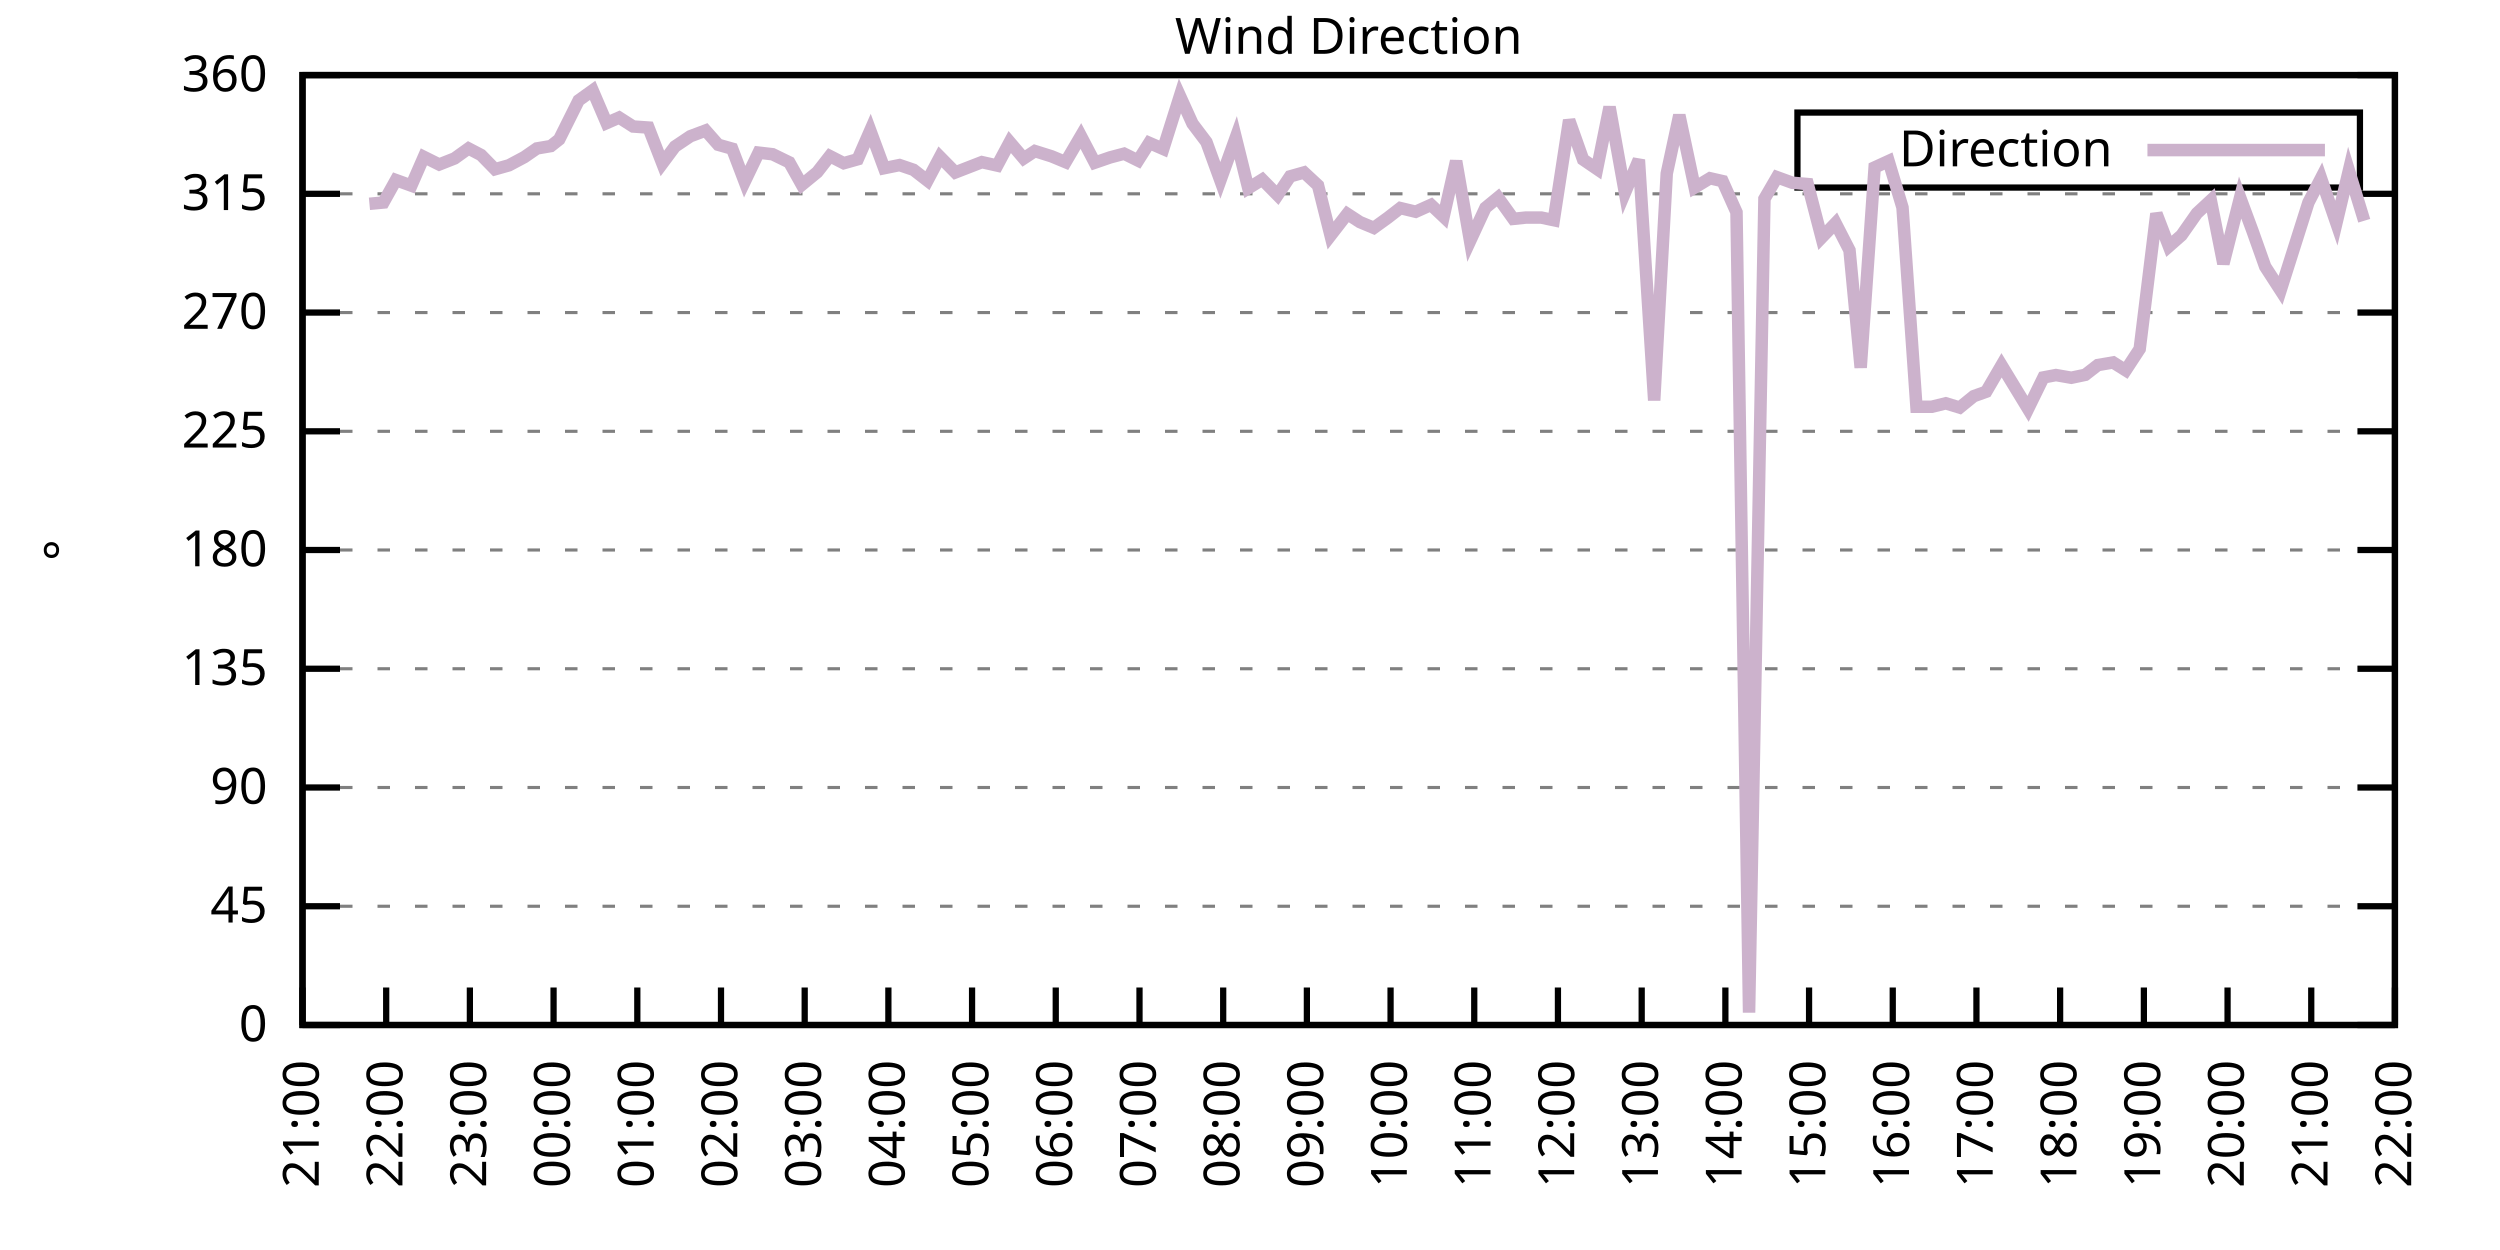
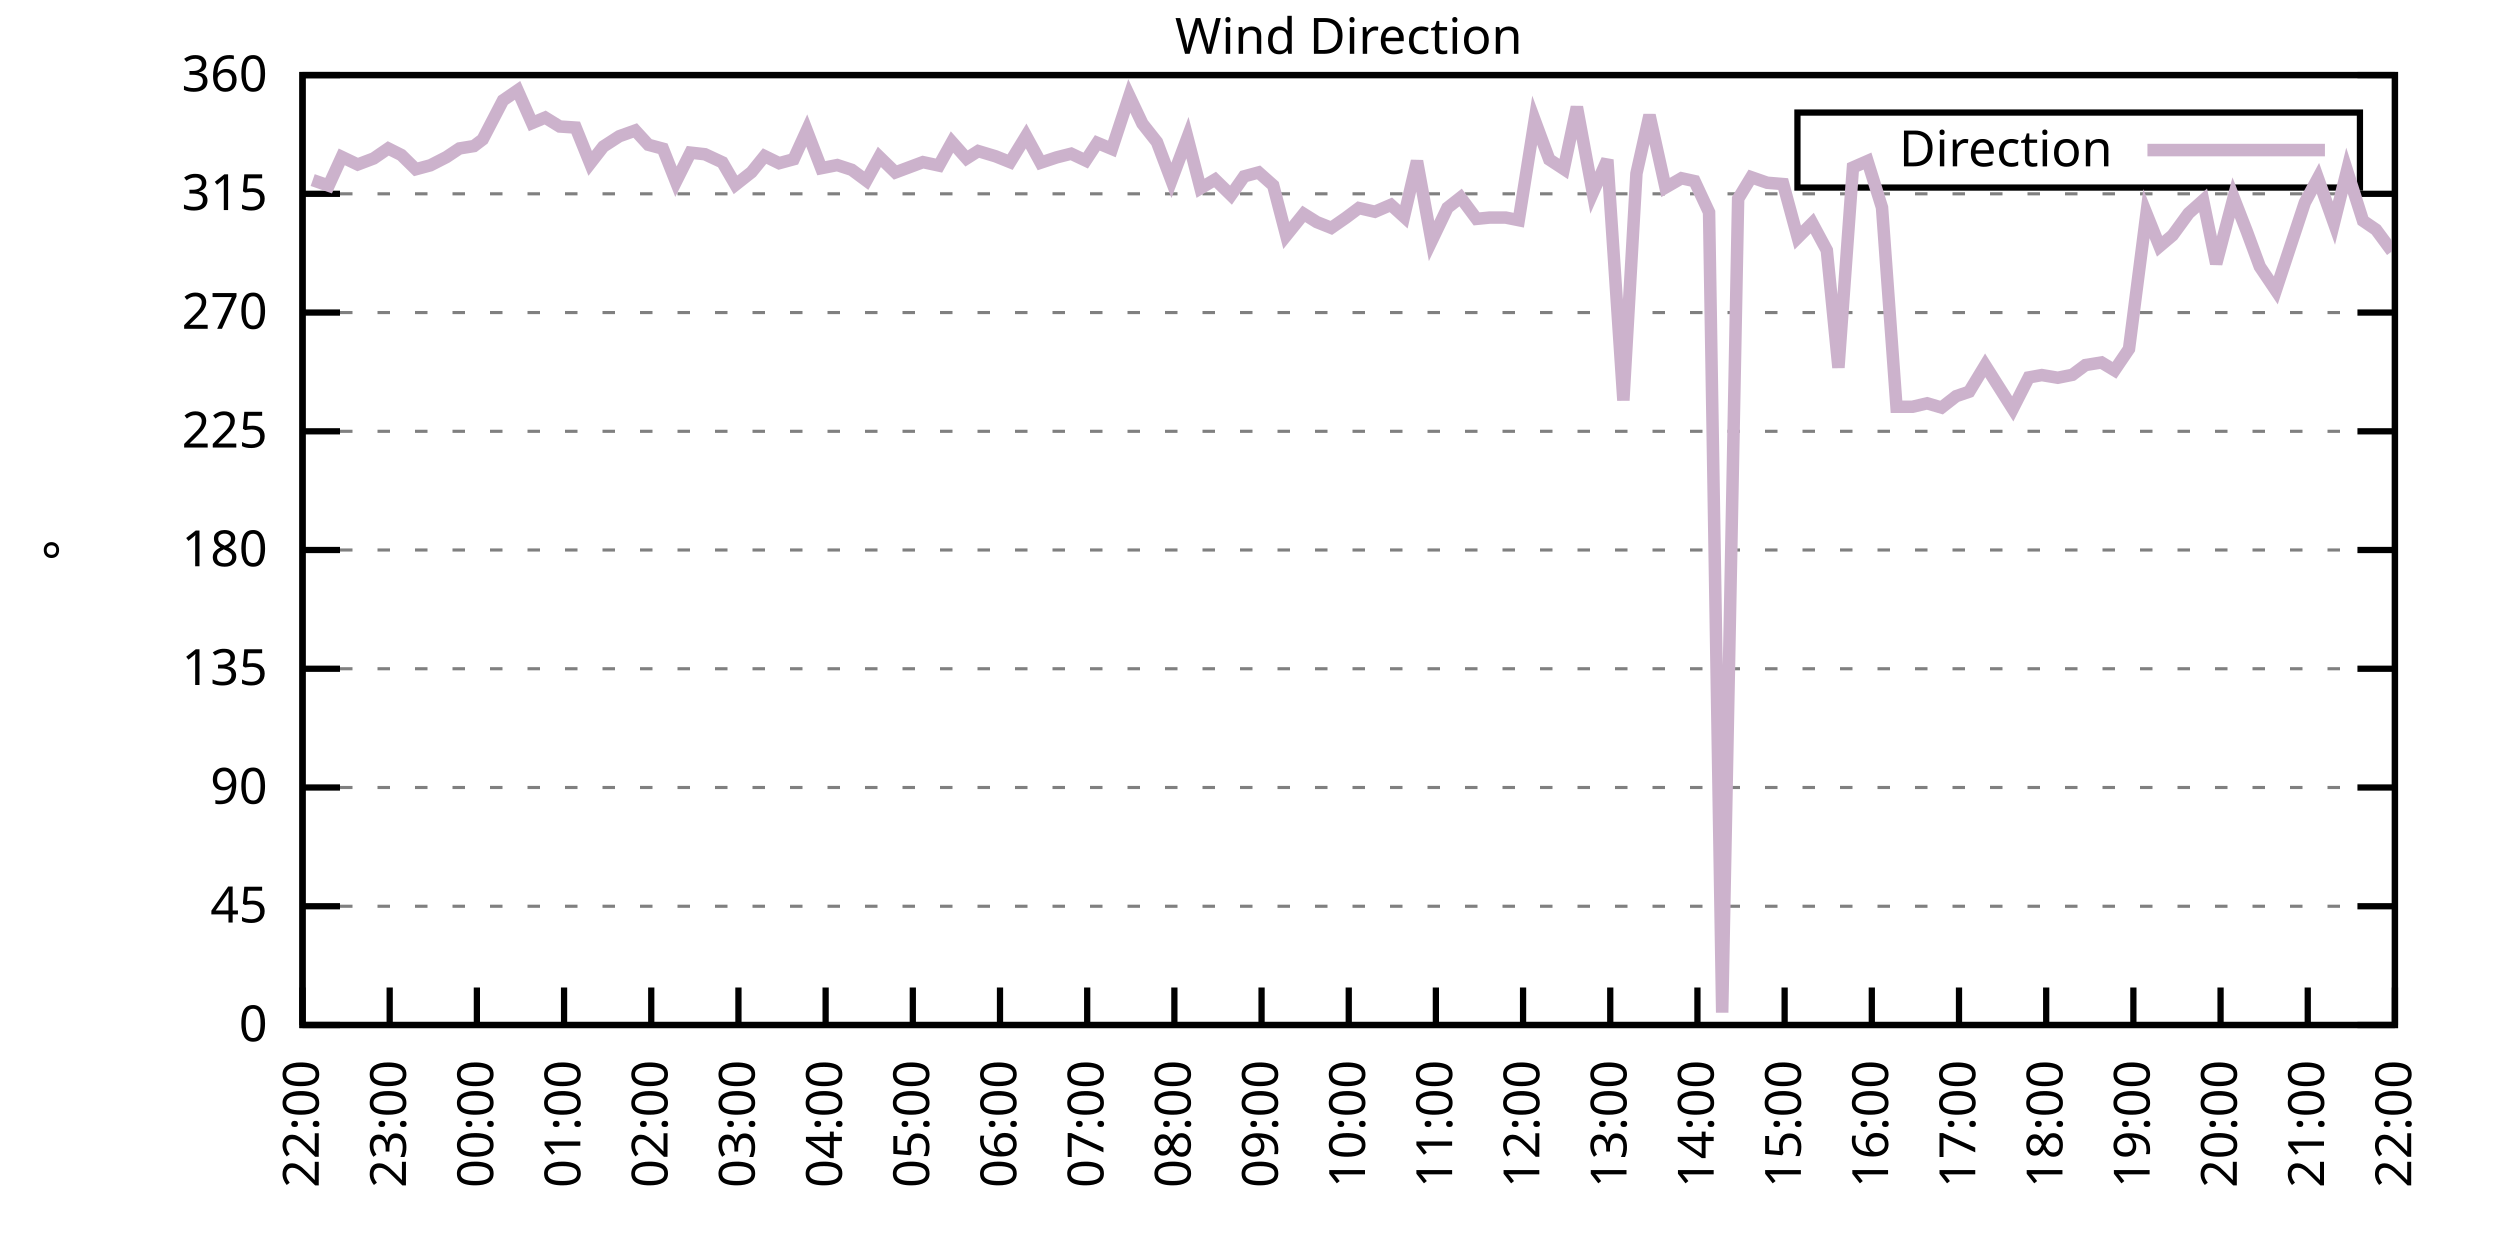
<svg xmlns="http://www.w3.org/2000/svg" xmlns:xlink="http://www.w3.org/1999/xlink" width="400" height="200" viewBox="0 0 400 200">
  <g id="gnuplot_canvas">
    <rect x="0" y="0" width="400" height="200" fill="none" />
    <defs>
      <circle id="gpDot" r="0.5" stroke-width="0.5" stroke="currentColor" />
      <path id="gpPt0" stroke-width="0.333" stroke="currentColor" d="M-1,0 h2 M0,-1 v2" />
      <path id="gpPt1" stroke-width="0.333" stroke="currentColor" d="M-1,-1 L1,1 M1,-1 L-1,1" />
      <path id="gpPt2" stroke-width="0.333" stroke="currentColor" d="M-1,0 L1,0 M0,-1 L0,1 M-1,-1 L1,1 M-1,1 L1,-1" />
      <rect id="gpPt3" stroke-width="0.333" stroke="currentColor" x="-1" y="-1" width="2" height="2" />
      <rect id="gpPt4" stroke-width="0.333" stroke="currentColor" fill="currentColor" x="-1" y="-1" width="2" height="2" />
      <circle id="gpPt5" stroke-width="0.333" stroke="currentColor" cx="0" cy="0" r="1" />
      <use xlink:href="#gpPt5" id="gpPt6" fill="currentColor" stroke="none" />
      <path id="gpPt7" stroke-width="0.333" stroke="currentColor" d="M0,-1.33 L-1.33,0.67 L1.33,0.67 z" />
      <use xlink:href="#gpPt7" id="gpPt8" fill="currentColor" stroke="none" />
      <use xlink:href="#gpPt7" id="gpPt9" stroke="currentColor" transform="rotate(180)" />
      <use xlink:href="#gpPt9" id="gpPt10" fill="currentColor" stroke="none" />
      <use xlink:href="#gpPt3" id="gpPt11" stroke="currentColor" transform="rotate(45)" />
      <use xlink:href="#gpPt11" id="gpPt12" fill="currentColor" stroke="none" />
      <path id="gpPt13" stroke-width="0.333" stroke="currentColor" d="M0,1.330 L1.265,0.411 L0.782,-1.067 L-0.782,-1.076 L-1.265,0.411 z" />
      <use xlink:href="#gpPt13" id="gpPt14" fill="currentColor" stroke="none" />
      <filter id="textbox" filterUnits="objectBoundingBox" x="0" y="0" height="1" width="1">
        <feFlood flood-color="white" flood-opacity="1" result="bgnd" />
        <feComposite in="SourceGraphic" in2="bgnd" operator="atop" />
      </filter>
      <filter id="greybox" filterUnits="objectBoundingBox" x="0" y="0" height="1" width="1">
        <feFlood flood-color="lightgrey" flood-opacity="1" result="grey" />
        <feComposite in="SourceGraphic" in2="grey" operator="atop" />
      </filter>
    </defs>
    <g fill="none" color="white" stroke="currentColor" stroke-width="1.00" stroke-linecap="butt" stroke-linejoin="miter">
</g>
    <g fill="none" color="black" stroke="currentColor" stroke-width="1.00" stroke-linecap="butt" stroke-linejoin="miter">
      <g stroke="none" shape-rendering="crispEdges">
        <polygon fill="rgb(255, 255, 255)" points="48.40,164.00 383.18,164.00 383.18,12.02 48.40,12.02 " />
      </g>
    </g>
    <g fill="none" color="black" stroke="currentColor" stroke-width="1.00" stroke-linecap="butt" stroke-linejoin="miter">
</g>
    <g fill="none" color="black" stroke="black" stroke-width="0.50" stroke-linecap="butt" stroke-linejoin="miter">
</g>
    <g fill="none" color="gray" stroke="currentColor" stroke-width="0.50" stroke-linecap="butt" stroke-linejoin="miter">
      <path stroke="gray" stroke-dasharray="2,4" class="gridline" d="M48.40,164.00 L383.19,164.00  " />
    </g>
    <g fill="none" color="gray" stroke="gray" stroke-width="1.00" stroke-linecap="butt" stroke-linejoin="miter">
</g>
    <g fill="none" color="black" stroke="currentColor" stroke-width="1.00" stroke-linecap="butt" stroke-linejoin="miter">
      <path stroke="black" d="M48.40,164.00 L54.40,164.00 M383.19,164.00 L377.19,164.00  " />
      <g transform="translate(42.80,166.60)" stroke="none" fill="black" font-family="Sans" font-size="8.00" text-anchor="end">
        <text>
          <tspan font-family="Sans"> 0</tspan>
        </text>
      </g>
    </g>
    <g fill="none" color="black" stroke="currentColor" stroke-width="1.00" stroke-linecap="butt" stroke-linejoin="miter">
</g>
    <g fill="none" color="black" stroke="black" stroke-width="0.50" stroke-linecap="butt" stroke-linejoin="miter">
</g>
    <g fill="none" color="gray" stroke="currentColor" stroke-width="0.50" stroke-linecap="butt" stroke-linejoin="miter">
      <path stroke="gray" stroke-dasharray="2,4" class="gridline" d="M48.40,145.00 L383.19,145.00  " />
    </g>
    <g fill="none" color="gray" stroke="gray" stroke-width="1.00" stroke-linecap="butt" stroke-linejoin="miter">
</g>
    <g fill="none" color="black" stroke="currentColor" stroke-width="1.00" stroke-linecap="butt" stroke-linejoin="miter">
      <path stroke="black" d="M48.40,145.00 L54.40,145.00 M383.19,145.00 L377.19,145.00  " />
      <g transform="translate(42.80,147.60)" stroke="none" fill="black" font-family="Sans" font-size="8.00" text-anchor="end">
        <text>
          <tspan font-family="Sans"> 45</tspan>
        </text>
      </g>
    </g>
    <g fill="none" color="black" stroke="currentColor" stroke-width="1.00" stroke-linecap="butt" stroke-linejoin="miter">
</g>
    <g fill="none" color="black" stroke="black" stroke-width="0.50" stroke-linecap="butt" stroke-linejoin="miter">
</g>
    <g fill="none" color="gray" stroke="currentColor" stroke-width="0.50" stroke-linecap="butt" stroke-linejoin="miter">
      <path stroke="gray" stroke-dasharray="2,4" class="gridline" d="M48.40,126.00 L383.19,126.00  " />
    </g>
    <g fill="none" color="gray" stroke="gray" stroke-width="1.00" stroke-linecap="butt" stroke-linejoin="miter">
</g>
    <g fill="none" color="black" stroke="currentColor" stroke-width="1.00" stroke-linecap="butt" stroke-linejoin="miter">
      <path stroke="black" d="M48.40,126.00 L54.40,126.00 M383.19,126.00 L377.19,126.00  " />
      <g transform="translate(42.80,128.60)" stroke="none" fill="black" font-family="Sans" font-size="8.00" text-anchor="end">
        <text>
          <tspan font-family="Sans"> 90</tspan>
        </text>
      </g>
    </g>
    <g fill="none" color="black" stroke="currentColor" stroke-width="1.00" stroke-linecap="butt" stroke-linejoin="miter">
</g>
    <g fill="none" color="black" stroke="black" stroke-width="0.50" stroke-linecap="butt" stroke-linejoin="miter">
</g>
    <g fill="none" color="gray" stroke="currentColor" stroke-width="0.50" stroke-linecap="butt" stroke-linejoin="miter">
      <path stroke="gray" stroke-dasharray="2,4" class="gridline" d="M48.40,107.00 L383.19,107.00  " />
    </g>
    <g fill="none" color="gray" stroke="gray" stroke-width="1.00" stroke-linecap="butt" stroke-linejoin="miter">
</g>
    <g fill="none" color="black" stroke="currentColor" stroke-width="1.00" stroke-linecap="butt" stroke-linejoin="miter">
      <path stroke="black" d="M48.40,107.00 L54.40,107.00 M383.19,107.00 L377.19,107.00  " />
      <g transform="translate(42.80,109.60)" stroke="none" fill="black" font-family="Sans" font-size="8.00" text-anchor="end">
        <text>
          <tspan font-family="Sans"> 135</tspan>
        </text>
      </g>
    </g>
    <g fill="none" color="black" stroke="currentColor" stroke-width="1.00" stroke-linecap="butt" stroke-linejoin="miter">
</g>
    <g fill="none" color="black" stroke="black" stroke-width="0.50" stroke-linecap="butt" stroke-linejoin="miter">
</g>
    <g fill="none" color="gray" stroke="currentColor" stroke-width="0.50" stroke-linecap="butt" stroke-linejoin="miter">
      <path stroke="gray" stroke-dasharray="2,4" class="gridline" d="M48.40,88.00 L383.19,88.00  " />
    </g>
    <g fill="none" color="gray" stroke="gray" stroke-width="1.00" stroke-linecap="butt" stroke-linejoin="miter">
</g>
    <g fill="none" color="black" stroke="currentColor" stroke-width="1.00" stroke-linecap="butt" stroke-linejoin="miter">
      <path stroke="black" d="M48.40,88.00 L54.40,88.00 M383.19,88.00 L377.19,88.00  " />
      <g transform="translate(42.80,90.60)" stroke="none" fill="black" font-family="Sans" font-size="8.00" text-anchor="end">
        <text>
          <tspan font-family="Sans"> 180</tspan>
        </text>
      </g>
    </g>
    <g fill="none" color="black" stroke="currentColor" stroke-width="1.00" stroke-linecap="butt" stroke-linejoin="miter">
</g>
    <g fill="none" color="black" stroke="black" stroke-width="0.50" stroke-linecap="butt" stroke-linejoin="miter">
</g>
    <g fill="none" color="gray" stroke="currentColor" stroke-width="0.50" stroke-linecap="butt" stroke-linejoin="miter">
      <path stroke="gray" stroke-dasharray="2,4" class="gridline" d="M48.40,69.01 L383.19,69.01  " />
    </g>
    <g fill="none" color="gray" stroke="gray" stroke-width="1.00" stroke-linecap="butt" stroke-linejoin="miter">
</g>
    <g fill="none" color="black" stroke="currentColor" stroke-width="1.00" stroke-linecap="butt" stroke-linejoin="miter">
      <path stroke="black" d="M48.40,69.01 L54.40,69.01 M383.19,69.01 L377.19,69.01  " />
      <g transform="translate(42.80,71.61)" stroke="none" fill="black" font-family="Sans" font-size="8.00" text-anchor="end">
        <text>
          <tspan font-family="Sans"> 225</tspan>
        </text>
      </g>
    </g>
    <g fill="none" color="black" stroke="currentColor" stroke-width="1.00" stroke-linecap="butt" stroke-linejoin="miter">
</g>
    <g fill="none" color="black" stroke="black" stroke-width="0.50" stroke-linecap="butt" stroke-linejoin="miter">
</g>
    <g fill="none" color="gray" stroke="currentColor" stroke-width="0.50" stroke-linecap="butt" stroke-linejoin="miter">
      <path stroke="gray" stroke-dasharray="2,4" class="gridline" d="M48.40,50.01 L383.19,50.01  " />
    </g>
    <g fill="none" color="gray" stroke="gray" stroke-width="1.00" stroke-linecap="butt" stroke-linejoin="miter">
</g>
    <g fill="none" color="black" stroke="currentColor" stroke-width="1.00" stroke-linecap="butt" stroke-linejoin="miter">
      <path stroke="black" d="M48.40,50.01 L54.40,50.01 M383.19,50.01 L377.19,50.01  " />
      <g transform="translate(42.80,52.61)" stroke="none" fill="black" font-family="Sans" font-size="8.00" text-anchor="end">
        <text>
          <tspan font-family="Sans"> 270</tspan>
        </text>
      </g>
    </g>
    <g fill="none" color="black" stroke="currentColor" stroke-width="1.00" stroke-linecap="butt" stroke-linejoin="miter">
</g>
    <g fill="none" color="black" stroke="black" stroke-width="0.50" stroke-linecap="butt" stroke-linejoin="miter">
</g>
    <g fill="none" color="gray" stroke="currentColor" stroke-width="0.50" stroke-linecap="butt" stroke-linejoin="miter">
      <path stroke="gray" stroke-dasharray="2,4" class="gridline" d="M48.40,31.01 L383.19,31.01  " />
    </g>
    <g fill="none" color="gray" stroke="gray" stroke-width="1.00" stroke-linecap="butt" stroke-linejoin="miter">
</g>
    <g fill="none" color="black" stroke="currentColor" stroke-width="1.00" stroke-linecap="butt" stroke-linejoin="miter">
      <path stroke="black" d="M48.40,31.01 L54.40,31.01 M383.19,31.01 L377.19,31.01  " />
      <g transform="translate(42.80,33.61)" stroke="none" fill="black" font-family="Sans" font-size="8.00" text-anchor="end">
        <text>
          <tspan font-family="Sans"> 315</tspan>
        </text>
      </g>
    </g>
    <g fill="none" color="black" stroke="currentColor" stroke-width="1.00" stroke-linecap="butt" stroke-linejoin="miter">
</g>
    <g fill="none" color="black" stroke="black" stroke-width="0.50" stroke-linecap="butt" stroke-linejoin="miter">
</g>
    <g fill="none" color="gray" stroke="currentColor" stroke-width="0.50" stroke-linecap="butt" stroke-linejoin="miter">
      <path stroke="gray" stroke-dasharray="2,4" class="gridline" d="M48.40,12.01 L383.19,12.01  " />
    </g>
    <g fill="none" color="gray" stroke="gray" stroke-width="1.00" stroke-linecap="butt" stroke-linejoin="miter">
</g>
    <g fill="none" color="black" stroke="currentColor" stroke-width="1.00" stroke-linecap="butt" stroke-linejoin="miter">
      <path stroke="black" d="M48.40,12.01 L54.40,12.01 M383.19,12.01 L377.19,12.01  " />
      <g transform="translate(42.80,14.61)" stroke="none" fill="black" font-family="Sans" font-size="8.00" text-anchor="end">
        <text>
          <tspan font-family="Sans"> 360</tspan>
        </text>
      </g>
    </g>
    <g fill="none" color="black" stroke="currentColor" stroke-width="1.00" stroke-linecap="butt" stroke-linejoin="miter">
      <path stroke="black" d="M48.40,164.00 L48.40,158.00  " />
      <g transform="translate(51.00,169.60) rotate(270.00)" stroke="none" fill="black" font-family="Sans" font-size="8.00" text-anchor="end">
        <text>
-           <tspan font-family="Sans">21:00</tspan>
-         </text>
-       </g>
-     </g>
-     <g fill="none" color="black" stroke="currentColor" stroke-width="1.00" stroke-linecap="butt" stroke-linejoin="miter">
-       <path stroke="black" d="M61.79,164.00 L61.79,158.00  " />
-       <g transform="translate(64.39,169.60) rotate(270.00)" stroke="none" fill="black" font-family="Sans" font-size="8.00" text-anchor="end">
-         <text>
          <tspan font-family="Sans">22:00</tspan>
        </text>
      </g>
    </g>
    <g fill="none" color="black" stroke="currentColor" stroke-width="1.00" stroke-linecap="butt" stroke-linejoin="miter">
-       <path stroke="black" d="M75.18,164.00 L75.18,158.00  " />
-       <g transform="translate(77.78,169.60) rotate(270.00)" stroke="none" fill="black" font-family="Sans" font-size="8.00" text-anchor="end">
+       <path stroke="black" d="M62.35,164.00 L62.35,158.00  " />
+       <g transform="translate(64.95,169.60) rotate(270.00)" stroke="none" fill="black" font-family="Sans" font-size="8.00" text-anchor="end">
        <text>
          <tspan font-family="Sans">23:00</tspan>
        </text>
      </g>
    </g>
    <g fill="none" color="black" stroke="currentColor" stroke-width="1.00" stroke-linecap="butt" stroke-linejoin="miter">
-       <path stroke="black" d="M88.57,164.00 L88.57,158.00  " />
-       <g transform="translate(91.17,169.60) rotate(270.00)" stroke="none" fill="black" font-family="Sans" font-size="8.00" text-anchor="end">
+       <path stroke="black" d="M76.30,164.00 L76.30,158.00  " />
+       <g transform="translate(78.90,169.60) rotate(270.00)" stroke="none" fill="black" font-family="Sans" font-size="8.00" text-anchor="end">
        <text>
          <tspan font-family="Sans">00:00</tspan>
        </text>
      </g>
    </g>
    <g fill="none" color="black" stroke="currentColor" stroke-width="1.00" stroke-linecap="butt" stroke-linejoin="miter">
-       <path stroke="black" d="M101.97,164.00 L101.97,158.00  " />
-       <g transform="translate(104.57,169.60) rotate(270.00)" stroke="none" fill="black" font-family="Sans" font-size="8.00" text-anchor="end">
+       <path stroke="black" d="M90.25,164.00 L90.25,158.00  " />
+       <g transform="translate(92.85,169.60) rotate(270.00)" stroke="none" fill="black" font-family="Sans" font-size="8.00" text-anchor="end">
        <text>
          <tspan font-family="Sans">01:00</tspan>
        </text>
      </g>
    </g>
    <g fill="none" color="black" stroke="currentColor" stroke-width="1.00" stroke-linecap="butt" stroke-linejoin="miter">
-       <path stroke="black" d="M115.36,164.00 L115.36,158.00  " />
-       <g transform="translate(117.96,169.60) rotate(270.00)" stroke="none" fill="black" font-family="Sans" font-size="8.00" text-anchor="end">
+       <path stroke="black" d="M104.20,164.00 L104.20,158.00  " />
+       <g transform="translate(106.80,169.60) rotate(270.00)" stroke="none" fill="black" font-family="Sans" font-size="8.00" text-anchor="end">
        <text>
          <tspan font-family="Sans">02:00</tspan>
        </text>
      </g>
    </g>
    <g fill="none" color="black" stroke="currentColor" stroke-width="1.00" stroke-linecap="butt" stroke-linejoin="miter">
-       <path stroke="black" d="M128.75,164.00 L128.75,158.00  " />
-       <g transform="translate(131.35,169.60) rotate(270.00)" stroke="none" fill="black" font-family="Sans" font-size="8.00" text-anchor="end">
+       <path stroke="black" d="M118.15,164.00 L118.15,158.00  " />
+       <g transform="translate(120.75,169.60) rotate(270.00)" stroke="none" fill="black" font-family="Sans" font-size="8.00" text-anchor="end">
        <text>
          <tspan font-family="Sans">03:00</tspan>
        </text>
      </g>
    </g>
    <g fill="none" color="black" stroke="currentColor" stroke-width="1.00" stroke-linecap="butt" stroke-linejoin="miter">
-       <path stroke="black" d="M142.14,164.00 L142.14,158.00  " />
-       <g transform="translate(144.74,169.60) rotate(270.00)" stroke="none" fill="black" font-family="Sans" font-size="8.00" text-anchor="end">
+       <path stroke="black" d="M132.10,164.00 L132.10,158.00  " />
+       <g transform="translate(134.70,169.60) rotate(270.00)" stroke="none" fill="black" font-family="Sans" font-size="8.00" text-anchor="end">
        <text>
          <tspan font-family="Sans">04:00</tspan>
        </text>
      </g>
    </g>
    <g fill="none" color="black" stroke="currentColor" stroke-width="1.00" stroke-linecap="butt" stroke-linejoin="miter">
-       <path stroke="black" d="M155.53,164.00 L155.53,158.00  " />
-       <g transform="translate(158.13,169.60) rotate(270.00)" stroke="none" fill="black" font-family="Sans" font-size="8.00" text-anchor="end">
+       <path stroke="black" d="M146.05,164.00 L146.05,158.00  " />
+       <g transform="translate(148.65,169.60) rotate(270.00)" stroke="none" fill="black" font-family="Sans" font-size="8.00" text-anchor="end">
        <text>
          <tspan font-family="Sans">05:00</tspan>
        </text>
      </g>
    </g>
    <g fill="none" color="black" stroke="currentColor" stroke-width="1.00" stroke-linecap="butt" stroke-linejoin="miter">
-       <path stroke="black" d="M168.92,164.00 L168.92,158.00  " />
-       <g transform="translate(171.52,169.60) rotate(270.00)" stroke="none" fill="black" font-family="Sans" font-size="8.00" text-anchor="end">
+       <path stroke="black" d="M160.00,164.00 L160.00,158.00  " />
+       <g transform="translate(162.60,169.60) rotate(270.00)" stroke="none" fill="black" font-family="Sans" font-size="8.00" text-anchor="end">
        <text>
          <tspan font-family="Sans">06:00</tspan>
        </text>
      </g>
    </g>
    <g fill="none" color="black" stroke="currentColor" stroke-width="1.00" stroke-linecap="butt" stroke-linejoin="miter">
-       <path stroke="black" d="M182.32,164.00 L182.32,158.00  " />
-       <g transform="translate(184.92,169.60) rotate(270.00)" stroke="none" fill="black" font-family="Sans" font-size="8.00" text-anchor="end">
+       <path stroke="black" d="M173.95,164.00 L173.95,158.00  " />
+       <g transform="translate(176.55,169.60) rotate(270.00)" stroke="none" fill="black" font-family="Sans" font-size="8.00" text-anchor="end">
        <text>
          <tspan font-family="Sans">07:00</tspan>
        </text>
      </g>
    </g>
    <g fill="none" color="black" stroke="currentColor" stroke-width="1.00" stroke-linecap="butt" stroke-linejoin="miter">
-       <path stroke="black" d="M195.71,164.00 L195.71,158.00  " />
-       <g transform="translate(198.31,169.60) rotate(270.00)" stroke="none" fill="black" font-family="Sans" font-size="8.00" text-anchor="end">
+       <path stroke="black" d="M187.90,164.00 L187.90,158.00  " />
+       <g transform="translate(190.50,169.60) rotate(270.00)" stroke="none" fill="black" font-family="Sans" font-size="8.00" text-anchor="end">
        <text>
          <tspan font-family="Sans">08:00</tspan>
        </text>
      </g>
    </g>
    <g fill="none" color="black" stroke="currentColor" stroke-width="1.00" stroke-linecap="butt" stroke-linejoin="miter">
-       <path stroke="black" d="M209.10,164.00 L209.10,158.00  " />
-       <g transform="translate(211.70,169.60) rotate(270.00)" stroke="none" fill="black" font-family="Sans" font-size="8.00" text-anchor="end">
+       <path stroke="black" d="M201.85,164.00 L201.85,158.00  " />
+       <g transform="translate(204.45,169.60) rotate(270.00)" stroke="none" fill="black" font-family="Sans" font-size="8.00" text-anchor="end">
        <text>
          <tspan font-family="Sans">09:00</tspan>
        </text>
      </g>
    </g>
    <g fill="none" color="black" stroke="currentColor" stroke-width="1.00" stroke-linecap="butt" stroke-linejoin="miter">
-       <path stroke="black" d="M222.49,164.00 L222.49,158.00  " />
-       <g transform="translate(225.09,169.60) rotate(270.00)" stroke="none" fill="black" font-family="Sans" font-size="8.00" text-anchor="end">
+       <path stroke="black" d="M215.80,164.00 L215.80,158.00  " />
+       <g transform="translate(218.40,169.60) rotate(270.00)" stroke="none" fill="black" font-family="Sans" font-size="8.00" text-anchor="end">
        <text>
          <tspan font-family="Sans">10:00</tspan>
        </text>
      </g>
    </g>
    <g fill="none" color="black" stroke="currentColor" stroke-width="1.00" stroke-linecap="butt" stroke-linejoin="miter">
-       <path stroke="black" d="M235.88,164.00 L235.88,158.00  " />
-       <g transform="translate(238.48,169.60) rotate(270.00)" stroke="none" fill="black" font-family="Sans" font-size="8.00" text-anchor="end">
+       <path stroke="black" d="M229.74,164.00 L229.74,158.00  " />
+       <g transform="translate(232.34,169.60) rotate(270.00)" stroke="none" fill="black" font-family="Sans" font-size="8.00" text-anchor="end">
        <text>
          <tspan font-family="Sans">11:00</tspan>
        </text>
      </g>
    </g>
    <g fill="none" color="black" stroke="currentColor" stroke-width="1.00" stroke-linecap="butt" stroke-linejoin="miter">
-       <path stroke="black" d="M249.27,164.00 L249.27,158.00  " />
-       <g transform="translate(251.87,169.60) rotate(270.00)" stroke="none" fill="black" font-family="Sans" font-size="8.00" text-anchor="end">
+       <path stroke="black" d="M243.69,164.00 L243.69,158.00  " />
+       <g transform="translate(246.29,169.60) rotate(270.00)" stroke="none" fill="black" font-family="Sans" font-size="8.00" text-anchor="end">
        <text>
          <tspan font-family="Sans">12:00</tspan>
        </text>
      </g>
    </g>
    <g fill="none" color="black" stroke="currentColor" stroke-width="1.00" stroke-linecap="butt" stroke-linejoin="miter">
-       <path stroke="black" d="M262.67,164.00 L262.67,158.00  " />
-       <g transform="translate(265.27,169.60) rotate(270.00)" stroke="none" fill="black" font-family="Sans" font-size="8.00" text-anchor="end">
+       <path stroke="black" d="M257.64,164.00 L257.64,158.00  " />
+       <g transform="translate(260.24,169.60) rotate(270.00)" stroke="none" fill="black" font-family="Sans" font-size="8.00" text-anchor="end">
        <text>
          <tspan font-family="Sans">13:00</tspan>
        </text>
      </g>
    </g>
    <g fill="none" color="black" stroke="currentColor" stroke-width="1.00" stroke-linecap="butt" stroke-linejoin="miter">
-       <path stroke="black" d="M276.06,164.00 L276.06,158.00  " />
-       <g transform="translate(278.66,169.60) rotate(270.00)" stroke="none" fill="black" font-family="Sans" font-size="8.00" text-anchor="end">
+       <path stroke="black" d="M271.59,164.00 L271.59,158.00  " />
+       <g transform="translate(274.19,169.60) rotate(270.00)" stroke="none" fill="black" font-family="Sans" font-size="8.00" text-anchor="end">
        <text>
          <tspan font-family="Sans">14:00</tspan>
        </text>
      </g>
    </g>
    <g fill="none" color="black" stroke="currentColor" stroke-width="1.00" stroke-linecap="butt" stroke-linejoin="miter">
-       <path stroke="black" d="M289.45,164.00 L289.45,158.00  " />
-       <g transform="translate(292.05,169.60) rotate(270.00)" stroke="none" fill="black" font-family="Sans" font-size="8.00" text-anchor="end">
+       <path stroke="black" d="M285.54,164.00 L285.54,158.00  " />
+       <g transform="translate(288.14,169.60) rotate(270.00)" stroke="none" fill="black" font-family="Sans" font-size="8.00" text-anchor="end">
        <text>
          <tspan font-family="Sans">15:00</tspan>
        </text>
      </g>
    </g>
    <g fill="none" color="black" stroke="currentColor" stroke-width="1.00" stroke-linecap="butt" stroke-linejoin="miter">
-       <path stroke="black" d="M302.84,164.00 L302.84,158.00  " />
-       <g transform="translate(305.44,169.60) rotate(270.00)" stroke="none" fill="black" font-family="Sans" font-size="8.00" text-anchor="end">
+       <path stroke="black" d="M299.49,164.00 L299.49,158.00  " />
+       <g transform="translate(302.09,169.60) rotate(270.00)" stroke="none" fill="black" font-family="Sans" font-size="8.00" text-anchor="end">
        <text>
          <tspan font-family="Sans">16:00</tspan>
        </text>
      </g>
    </g>
    <g fill="none" color="black" stroke="currentColor" stroke-width="1.00" stroke-linecap="butt" stroke-linejoin="miter">
-       <path stroke="black" d="M316.23,164.00 L316.23,158.00  " />
-       <g transform="translate(318.83,169.60) rotate(270.00)" stroke="none" fill="black" font-family="Sans" font-size="8.00" text-anchor="end">
+       <path stroke="black" d="M313.44,164.00 L313.44,158.00  " />
+       <g transform="translate(316.04,169.60) rotate(270.00)" stroke="none" fill="black" font-family="Sans" font-size="8.00" text-anchor="end">
        <text>
          <tspan font-family="Sans">17:00</tspan>
        </text>
      </g>
    </g>
    <g fill="none" color="black" stroke="currentColor" stroke-width="1.00" stroke-linecap="butt" stroke-linejoin="miter">
-       <path stroke="black" d="M329.62,164.00 L329.62,158.00  " />
-       <g transform="translate(332.22,169.60) rotate(270.00)" stroke="none" fill="black" font-family="Sans" font-size="8.00" text-anchor="end">
+       <path stroke="black" d="M327.39,164.00 L327.39,158.00  " />
+       <g transform="translate(329.99,169.60) rotate(270.00)" stroke="none" fill="black" font-family="Sans" font-size="8.00" text-anchor="end">
        <text>
          <tspan font-family="Sans">18:00</tspan>
        </text>
      </g>
    </g>
    <g fill="none" color="black" stroke="currentColor" stroke-width="1.00" stroke-linecap="butt" stroke-linejoin="miter">
-       <path stroke="black" d="M343.02,164.00 L343.02,158.00  " />
-       <g transform="translate(345.62,169.60) rotate(270.00)" stroke="none" fill="black" font-family="Sans" font-size="8.00" text-anchor="end">
+       <path stroke="black" d="M341.34,164.00 L341.34,158.00  " />
+       <g transform="translate(343.94,169.60) rotate(270.00)" stroke="none" fill="black" font-family="Sans" font-size="8.00" text-anchor="end">
        <text>
          <tspan font-family="Sans">19:00</tspan>
        </text>
      </g>
    </g>
    <g fill="none" color="black" stroke="currentColor" stroke-width="1.00" stroke-linecap="butt" stroke-linejoin="miter">
-       <path stroke="black" d="M356.41,164.00 L356.41,158.00  " />
-       <g transform="translate(359.01,169.60) rotate(270.00)" stroke="none" fill="black" font-family="Sans" font-size="8.00" text-anchor="end">
+       <path stroke="black" d="M355.29,164.00 L355.29,158.00  " />
+       <g transform="translate(357.89,169.60) rotate(270.00)" stroke="none" fill="black" font-family="Sans" font-size="8.00" text-anchor="end">
        <text>
          <tspan font-family="Sans">20:00</tspan>
        </text>
      </g>
    </g>
    <g fill="none" color="black" stroke="currentColor" stroke-width="1.00" stroke-linecap="butt" stroke-linejoin="miter">
-       <path stroke="black" d="M369.80,164.00 L369.80,158.00  " />
-       <g transform="translate(372.40,169.60) rotate(270.00)" stroke="none" fill="black" font-family="Sans" font-size="8.00" text-anchor="end">
+       <path stroke="black" d="M369.24,164.00 L369.24,158.00  " />
+       <g transform="translate(371.84,169.60) rotate(270.00)" stroke="none" fill="black" font-family="Sans" font-size="8.00" text-anchor="end">
        <text>
          <tspan font-family="Sans">21:00</tspan>
        </text>
      </g>
    </g>
    <g fill="none" color="black" stroke="currentColor" stroke-width="1.00" stroke-linecap="butt" stroke-linejoin="miter">
      <path stroke="black" d="M383.19,164.00 L383.19,158.00  " />
      <g transform="translate(385.79,169.60) rotate(270.00)" stroke="none" fill="black" font-family="Sans" font-size="8.00" text-anchor="end">
        <text>
          <tspan font-family="Sans">22:00</tspan>
        </text>
      </g>
    </g>
    <g fill="none" color="black" stroke="currentColor" stroke-width="1.00" stroke-linecap="butt" stroke-linejoin="miter">
</g>
    <g fill="none" color="black" stroke="currentColor" stroke-width="1.00" stroke-linecap="butt" stroke-linejoin="miter">
      <path stroke="black" d="M48.40,12.01 L48.40,164.00 L383.19,164.00 L383.19,12.01 L48.40,12.01 Z  " />
    </g>
    <g fill="none" color="black" stroke="currentColor" stroke-width="1.00" stroke-linecap="butt" stroke-linejoin="miter">
</g>
    <g fill="none" color="black" stroke="currentColor" stroke-width="1.00" stroke-linecap="butt" stroke-linejoin="miter">
      <path stroke="black" d="M287.59,30.01 L287.59,18.01 L377.59,18.01 L377.59,30.01 L287.59,30.01 Z  " />
    </g>
    <g id="Wind_direction_plot_1">
      <g fill="none" color="white" stroke="black" stroke-width="2.00" stroke-linecap="butt" stroke-linejoin="miter">
</g>
      <g fill="none" color="black" stroke="currentColor" stroke-width="2.00" stroke-linecap="butt" stroke-linejoin="miter">
        <g transform="translate(337.99,26.61)" stroke="none" fill="black" font-family="Sans" font-size="8.00" text-anchor="end">
          <text>
            <tspan font-family="Sans">Direction</tspan>
          </text>
        </g>
      </g>
      <g fill="none" color="black" stroke="currentColor" stroke-width="2.00" stroke-linecap="butt" stroke-linejoin="miter">
-         <path stroke="rgb(204, 178, 204)" d="M343.59,24.01 L371.99,24.01 M59.11,32.61 L61.35,32.40 L63.35,28.81 L65.81,29.70 L67.82,25.10 L70.27,26.32   L72.73,25.35 L74.96,23.75 L76.97,24.80 L79.20,27.08 L81.43,26.45 L83.89,25.14 L85.90,23.75 L88.13,23.37   L89.47,22.31 L92.59,16.06 L94.82,14.46 L97.06,19.69 L99.06,18.81 L101.30,20.24 L103.75,20.41 L105.98,26.15   L107.99,23.45 L110.45,21.80 L112.90,20.88 L114.91,23.16 L117.14,23.79 L119.15,29.07 L121.38,24.42 L123.62,24.68   L126.29,25.98 L128.30,29.57 L130.76,27.55 L132.77,24.97 L135.00,26.11 L137.23,25.48 L139.24,20.88 L141.47,26.91   L143.93,26.41 L146.16,27.17 L148.39,28.90 L150.40,25.10 L152.85,27.59 L157.10,25.94 L159.55,26.49 L161.56,22.73   L163.79,25.35 L165.58,24.17 L168.25,25.01 L170.49,25.94 L172.94,21.76 L175.17,26.03 L177.63,25.18 L179.86,24.59   L182.09,25.69 L183.88,22.86 L186.11,23.83 L188.79,15.35 L190.80,19.78 L193.03,22.73 L195.26,28.86 L197.72,22.02   L199.73,30.12 L201.96,28.73 L204.41,31.22 L206.42,28.22 L208.65,27.59 L210.88,29.66 L212.89,37.68 L215.57,34.22   L217.58,35.53 L219.81,36.46 L222.04,34.85 L224.05,33.29 L226.51,33.88 L228.96,32.78 L230.97,34.68 L232.98,25.77   L235.21,38.57 L237.67,33.25 L239.68,31.60 L242.13,35.02 L244.14,34.81 L246.60,34.81 L248.60,35.23 L251.06,19.23   L253.29,25.52 L255.52,27.04 L257.53,17.12 L259.99,30.84 L262.22,25.56 L264.67,64.07 L266.68,27.76 L268.69,18.43   L271.15,30.00 L273.60,28.52 L275.61,28.98 L277.84,33.96 L279.85,162.02 L282.31,31.81 L284.32,28.35 L286.77,29.24   L289.23,29.45 L291.46,38.02 L293.69,35.70 L295.92,40.04 L297.71,58.83 L299.94,26.79 L302.17,25.77 L304.40,33.20   L306.63,65.08 L309.09,65.08 L311.32,64.53 L313.55,65.21 L315.79,63.39 L317.79,62.67 L320.25,58.45 L322.48,62.12   L324.49,65.42 L326.95,60.39 L328.95,60.01 L331.41,60.44 L333.64,59.97 L335.65,58.41 L338.10,57.99 L340.11,59.25   L342.35,55.83 L345.02,34.18 L347.03,39.41 L349.04,37.64 L351.50,34.13 L353.73,32.06 L355.74,42.20 L358.42,31.60   L360.42,37.00 L362.43,42.66 L364.89,46.46 L369.35,32.40 L371.36,28.52 L373.82,35.70 L375.82,27.29 L378.28,35.32    " />
+         <path stroke="rgb(204, 178, 204)" d="M343.59,24.01 L371.99,24.01 M50.03,28.81 L52.58,29.70 L54.68,25.10 L57.23,26.32 L59.79,25.35 L62.12,23.75   L64.21,24.80 L66.53,27.08 L68.86,26.45 L71.42,25.14 L73.51,23.75 L75.83,23.37 L77.23,22.31 L80.48,16.06   L82.81,14.46 L85.13,19.69 L87.23,18.81 L89.55,20.24 L92.11,20.41 L94.43,26.15 L96.53,23.45 L99.08,21.80   L101.64,20.88 L103.73,23.16 L106.06,23.79 L108.15,29.07 L110.48,24.42 L112.80,24.68 L115.59,25.98 L117.68,29.57   L120.24,27.55 L122.33,24.97 L124.66,26.11 L126.98,25.48 L129.08,20.88 L131.40,26.91 L133.96,26.41 L136.28,27.17   L138.61,28.90 L140.70,25.10 L143.26,27.59 L147.67,25.94 L150.23,26.49 L152.32,22.73 L154.65,25.35 L156.51,24.17   L159.30,25.01 L161.62,25.94 L164.18,21.76 L166.51,26.03 L169.06,25.18 L171.39,24.59 L173.71,25.69 L175.57,22.86   L177.90,23.83 L180.69,15.35 L182.78,19.78 L185.11,22.73 L187.43,28.86 L189.99,22.02 L192.08,30.12 L194.41,28.73   L196.96,31.22 L199.06,28.22 L201.38,27.59 L203.71,29.66 L205.80,37.68 L208.59,34.22 L210.68,35.53 L213.01,36.46   L215.33,34.85 L217.42,33.29 L219.98,33.88 L222.54,32.78 L224.63,34.68 L226.72,25.77 L229.05,38.57 L231.60,33.25   L233.70,31.60 L236.25,35.02 L238.35,34.81 L240.90,34.81 L243.00,35.23 L245.55,19.23 L247.88,25.52 L250.20,27.04   L252.30,17.12 L254.85,30.84 L257.18,25.56 L259.74,64.07 L261.83,27.76 L263.92,18.43 L266.48,30.00 L269.04,28.52   L271.13,28.98 L273.45,33.96 L275.55,162.02 L278.10,31.81 L280.20,28.35 L282.75,29.24 L285.31,29.45 L287.64,38.02   L289.96,35.70 L292.29,40.04 L294.15,58.83 L296.47,26.79 L298.80,25.77 L301.12,33.20 L303.44,65.08 L306.00,65.08   L308.33,64.53 L310.65,65.21 L312.98,63.39 L315.07,62.67 L317.63,58.45 L319.95,62.12 L322.04,65.42 L324.60,60.39   L326.69,60.01 L329.25,60.44 L331.58,59.97 L333.67,58.41 L336.23,57.99 L338.32,59.25 L340.64,55.83 L343.43,34.18   L345.53,39.41 L347.62,37.64 L350.18,34.13 L352.50,32.06 L354.59,42.20 L357.38,31.60 L359.48,37.00 L361.57,42.66   L364.13,46.46 L368.78,32.40 L370.87,28.52 L373.43,35.70 L375.52,27.29 L378.08,35.32 L380.17,36.75 L382.73,40.21    " />
      </g>
    </g>
    <g fill="none" color="black" stroke="currentColor" stroke-width="2.00" stroke-linecap="butt" stroke-linejoin="miter">
</g>
    <g fill="none" color="black" stroke="black" stroke-width="1.00" stroke-linecap="butt" stroke-linejoin="miter">
</g>
    <g fill="none" color="black" stroke="currentColor" stroke-width="1.00" stroke-linecap="butt" stroke-linejoin="miter">
      <path stroke="black" d="M48.40,12.01 L48.40,164.00 L383.19,164.00 L383.19,12.01 L48.40,12.01 Z  " />
      <g transform="translate(12.80,88.01) rotate(270.00)" stroke="none" fill="black" font-family="Sans" font-size="8.00" text-anchor="middle">
        <text>
          <tspan font-family="Sans">°</tspan>
        </text>
      </g>
    </g>
    <g fill="none" color="black" stroke="currentColor" stroke-width="1.00" stroke-linecap="butt" stroke-linejoin="miter">
</g>
    <g fill="none" color="black" stroke="currentColor" stroke-width="1.00" stroke-linecap="butt" stroke-linejoin="miter">
      <g transform="translate(215.79,8.61)" stroke="none" fill="black" font-family="Sans" font-size="8.00" text-anchor="middle">
        <text>
          <tspan font-family="Sans">Wind Direction</tspan>
        </text>
      </g>
    </g>
    <g fill="none" color="black" stroke="currentColor" stroke-width="1.00" stroke-linecap="butt" stroke-linejoin="miter">
</g>
  </g>
</svg>
